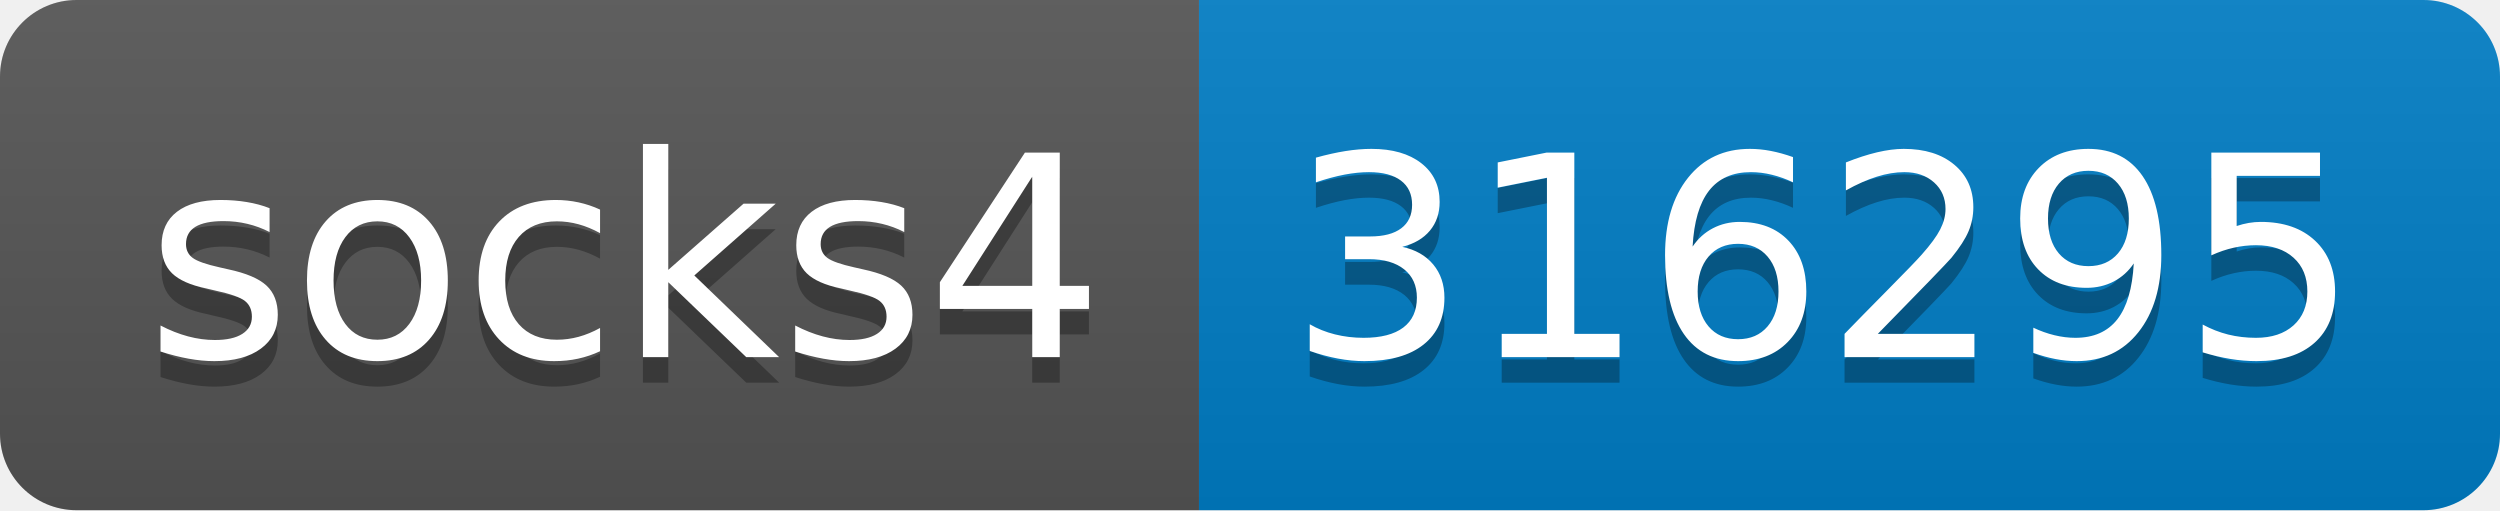
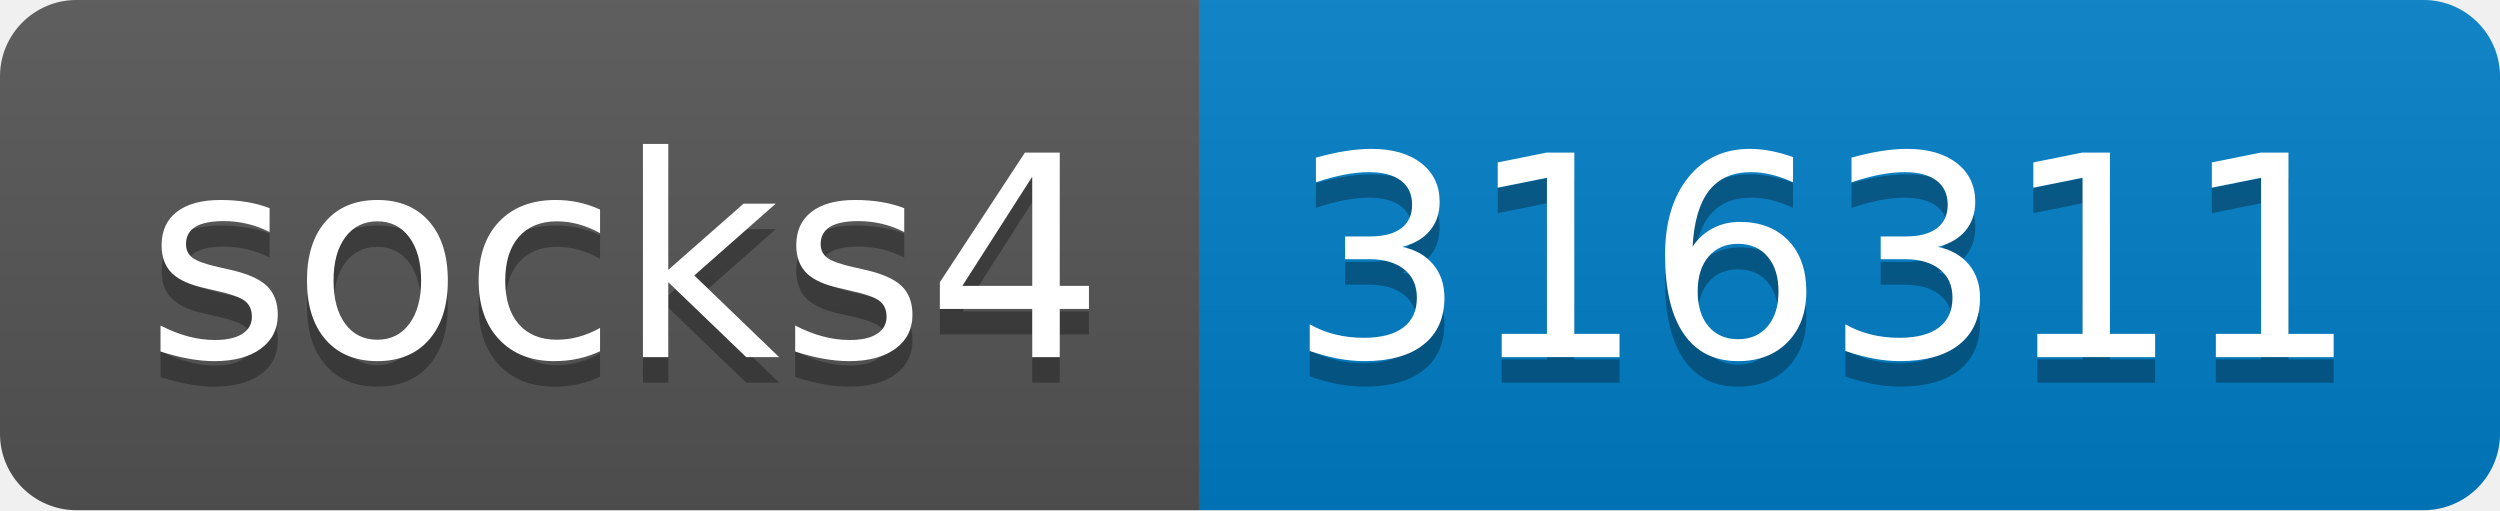
- <svg xmlns="http://www.w3.org/2000/svg" width="98" height="20" role="img" aria-label="socks4: 316295">
+ <svg xmlns="http://www.w3.org/2000/svg" width="98" height="20" role="img" aria-label="socks4: 316311">
  <linearGradient id="s" x2="0" y2="100%">
    <stop offset="0" stop-color="#bbb" stop-opacity=".1" />
    <stop offset="1" stop-opacity=".1" />
  </linearGradient>
  <clipPath id="r">
    <rect width="98" height="20" rx="3" fill="#fff" />
  </clipPath>
  <g clip-path="url(#r)">
    <rect width="47" height="20" fill="#555" />
    <rect x="47" width="51" height="20" fill="#007ec6" />
    <rect width="98" height="20" fill="url(#s)" />
  </g>
  <g fill="#fff" text-anchor="middle" font-family="Verdana,Geneva,DejaVu Sans,sans-serif" text-rendering="geometricPrecision" font-size="110">
    <text aria-hidden="true" x="245" y="150" fill="#010101" fill-opacity=".3" transform="scale(.1)" textLength="370">socks4</text>
    <text x="245" y="140" transform="scale(.1)" fill="#fff" textLength="370">socks4</text>
-     <text aria-hidden="true" x="715" y="150" fill="#010101" fill-opacity=".3" transform="scale(.1)" textLength="410">316295</text>
-     <text x="715" y="140" transform="scale(.1)" fill="#fff" textLength="410">316295</text>
+     <text aria-hidden="true" x="715" y="150" fill="#010101" fill-opacity=".3" transform="scale(.1)" textLength="410">316311</text>
+     <text x="715" y="140" transform="scale(.1)" fill="#fff" textLength="410">316311</text>
  </g>
</svg>
